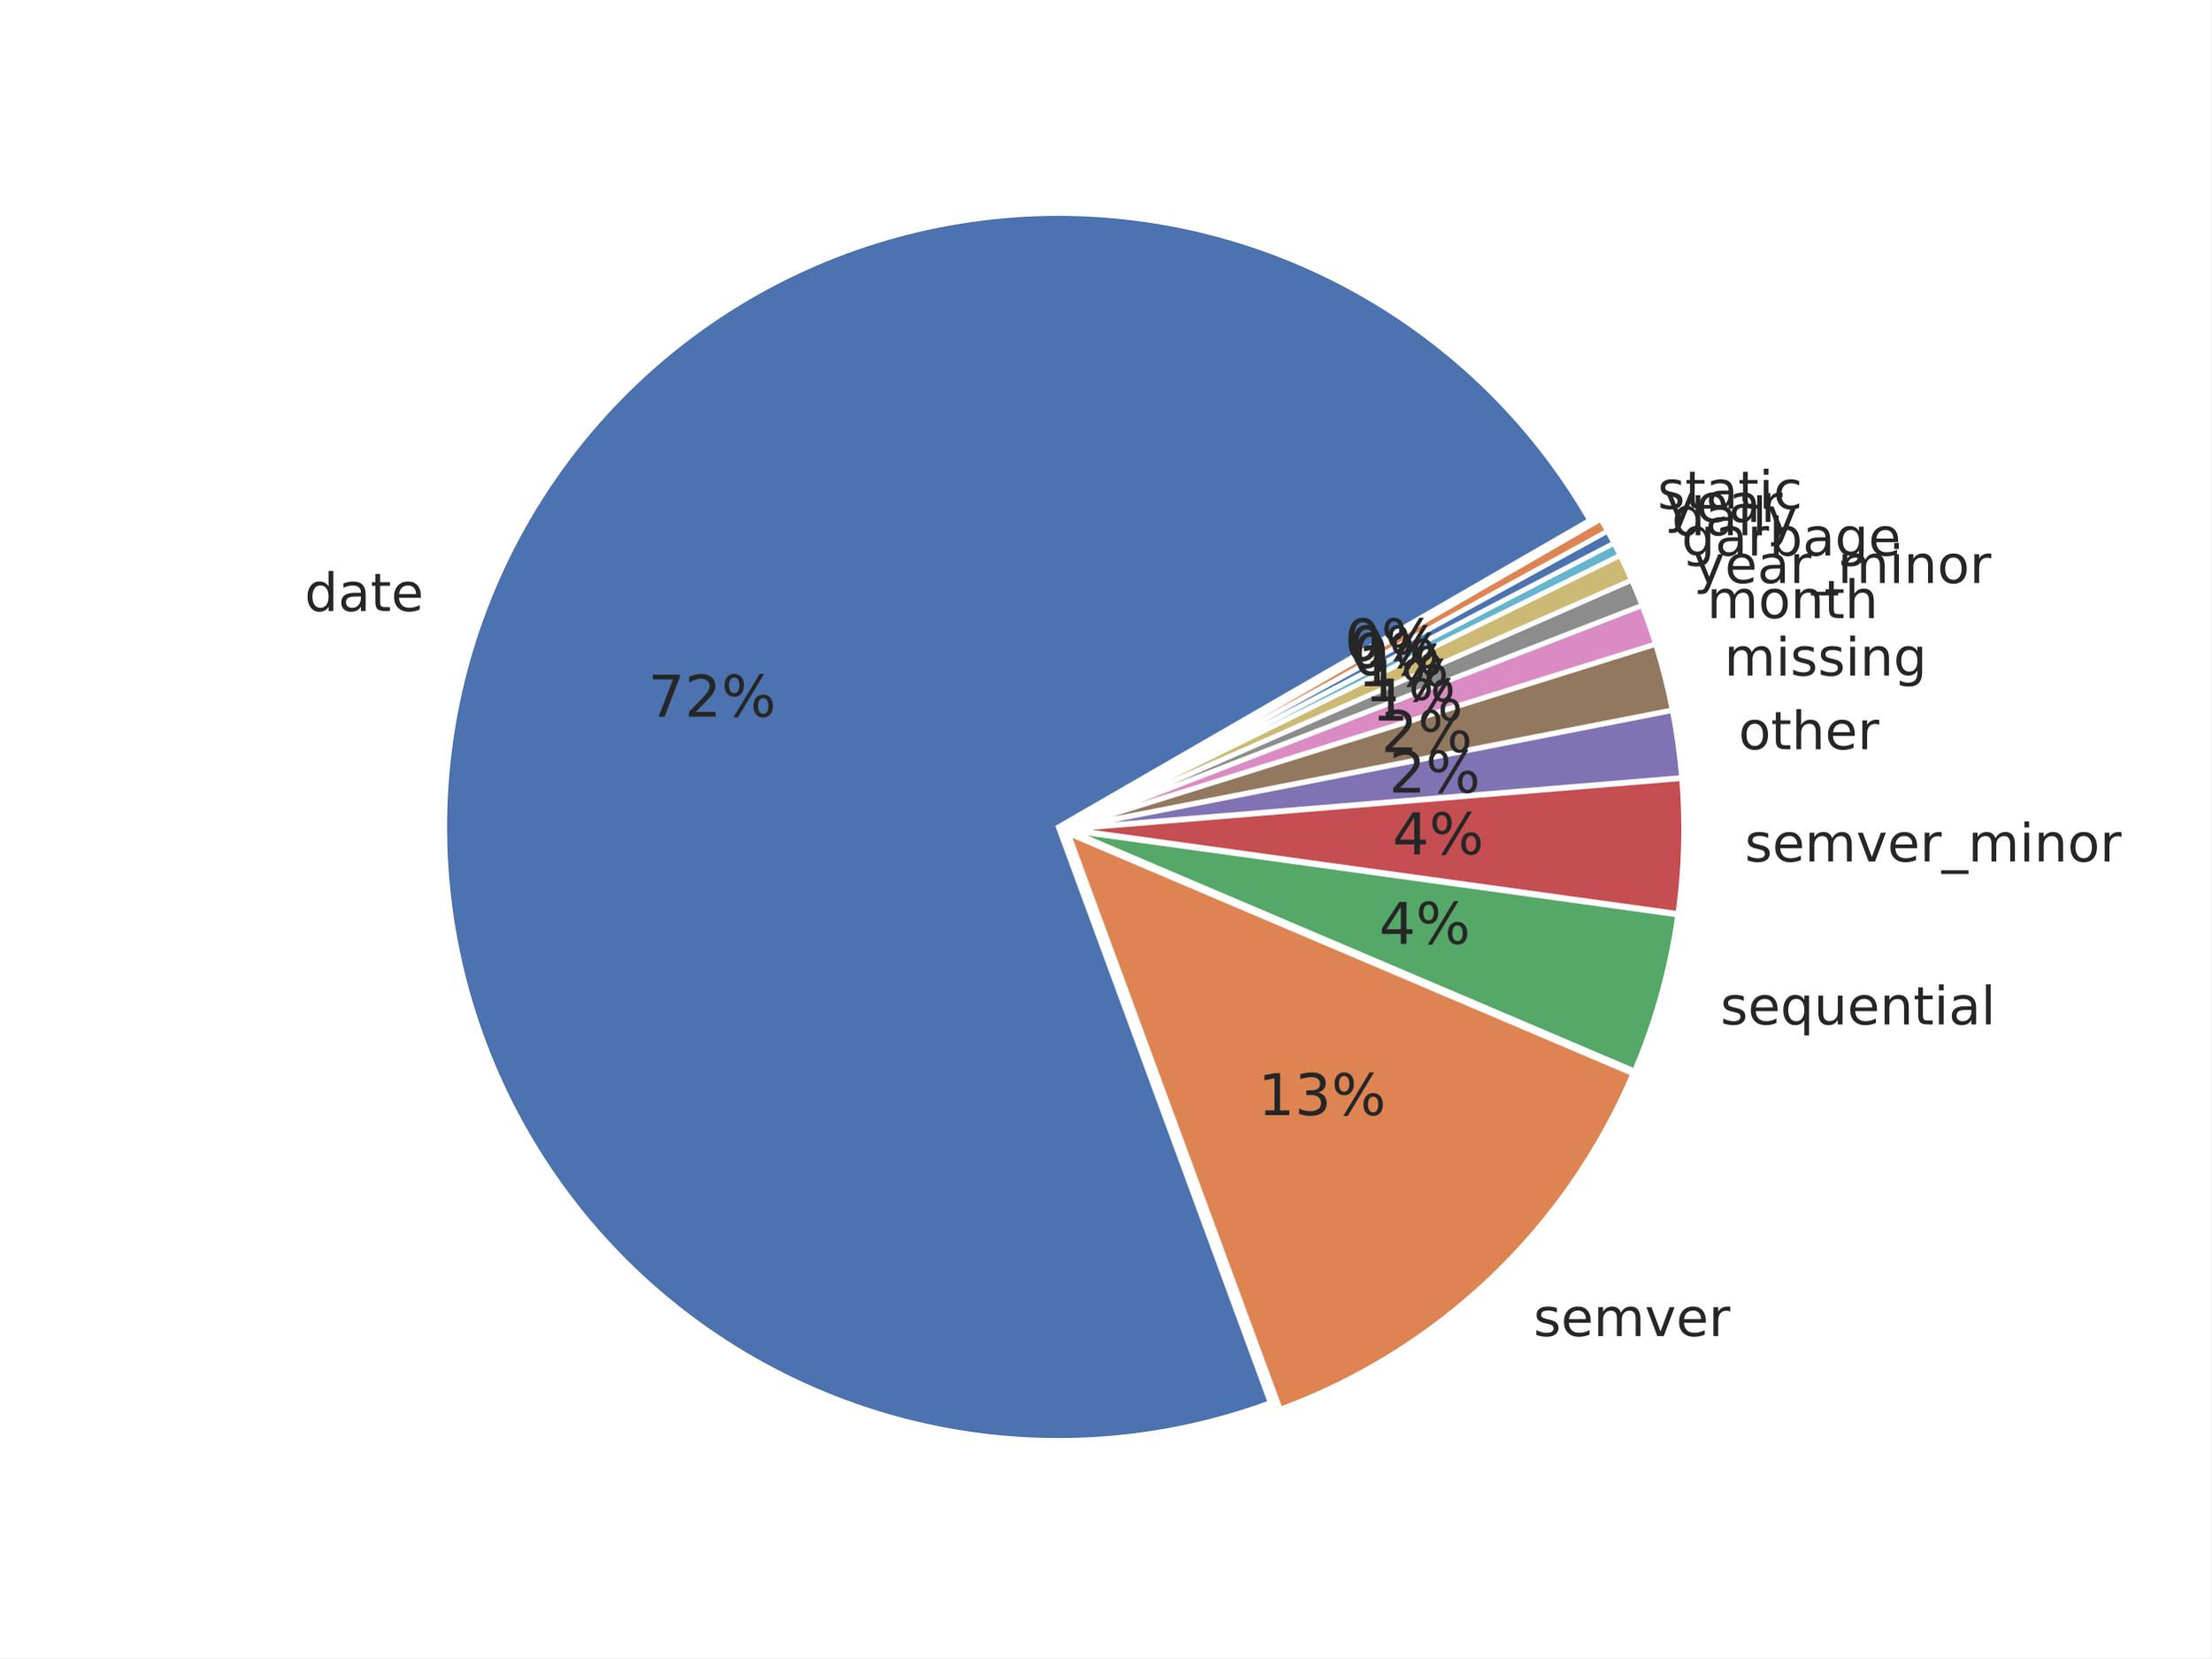
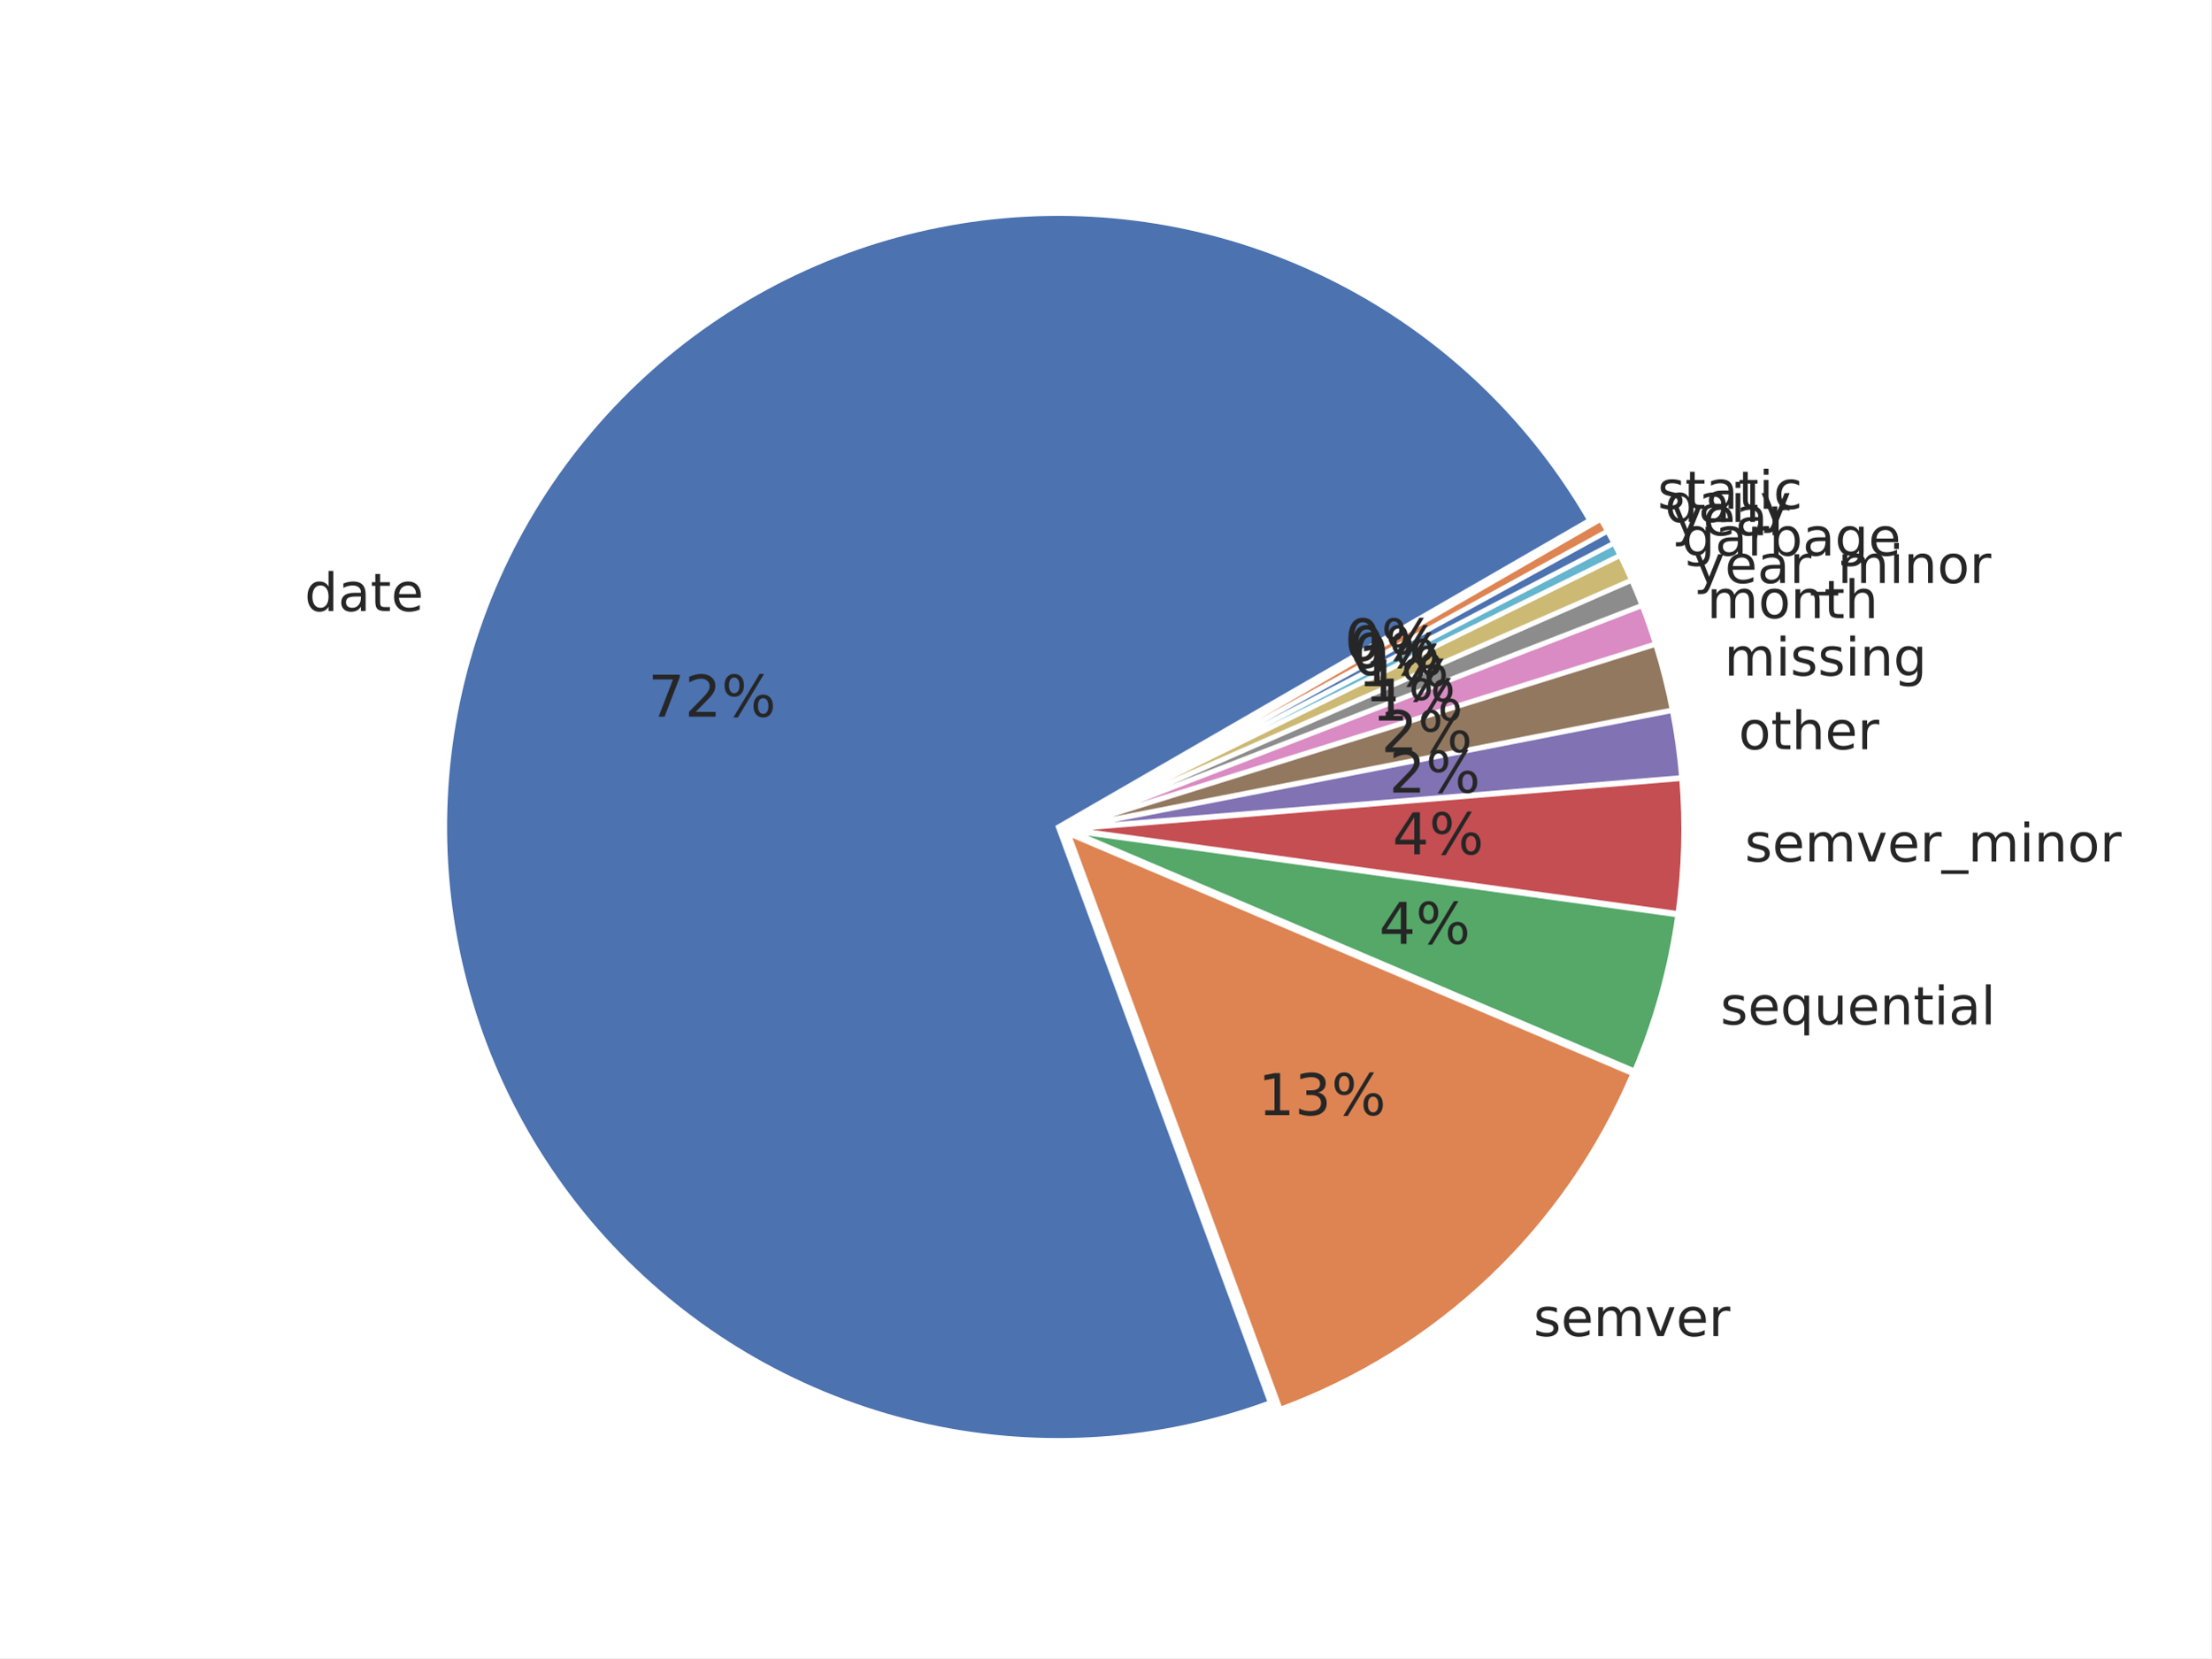
<svg xmlns="http://www.w3.org/2000/svg" xmlns:xlink="http://www.w3.org/1999/xlink" width="460.8pt" height="345.6pt" viewBox="0 0 460.8 345.6" version="1.1">
  <defs>
    <style type="text/css">*{stroke-linejoin: round; stroke-linecap: butt}</style>
  </defs>
  <g id="figure_1">
    <g id="patch_1">
      <path d="M 0 345.6  L 460.8 345.6  L 460.8 0  L 0 0  z " style="fill: #ffffff" />
    </g>
    <g id="axes_1">
      <g id="matplotlib.axis_1" />
      <g id="matplotlib.axis_2" />
      <g id="patch_2">
        <path d="M 331.284 108.429  C 319.104 87.334 301.147 70.152 279.536 58.914  C 257.924 47.676 233.545 42.844 209.281 44.99  C 185.017 47.135 161.864 56.169 142.56 71.025  C 123.255 85.88 108.592 105.946 100.303 128.851  C 92.014 151.756 90.439 176.559 95.766 200.328  C 101.093 224.097 113.102 245.856 130.374 263.033  C 147.645 280.209 169.47 292.098 193.268 297.294  C 217.066 302.49 241.86 300.779 264.719 292.364  L 220.543 172.365  z " style="fill: #4c72b0; stroke: #ffffff; stroke-linejoin: miter" />
      </g>
      <g id="patch_3">
        <path d="M 266.803 293.725  C 283.173 287.699 298.139 278.385 310.776 266.36  C 323.413 254.335 333.457 239.849 340.288 223.798  L 222.627 173.726  z " style="fill: #dd8452; stroke: #ffffff; stroke-linejoin: miter" />
      </g>
      <g id="patch_4">
        <path d="M 340.639 223.213  C 342.847 218.023 344.71 212.693 346.215 207.257  C 347.72 201.821 348.863 196.292 349.638 190.705  L 222.978 173.141  z " style="fill: #55a868; stroke: #ffffff; stroke-linejoin: miter" />
      </g>
      <g id="patch_5">
        <path d="M 349.684 190.399  C 350.329 185.744 350.718 181.057 350.847 176.359  C 350.977 171.661 350.847 166.959 350.459 162.276  L 223.024 172.835  z " style="fill: #c44e52; stroke: #ffffff; stroke-linejoin: miter" />
      </g>
      <g id="patch_6">
        <path d="M 350.447 162.065  C 350.253 159.723 349.995 157.388 349.672 155.061  C 349.35 152.734 348.963 150.416 348.512 148.11  L 223.012 172.624  z " style="fill: #8172b3; stroke: #ffffff; stroke-linejoin: miter" />
      </g>
      <g id="patch_7">
        <path d="M 348.485 147.972  C 348.035 145.666 347.521 143.373 346.944 141.095  C 346.368 138.818 345.728 136.557 345.027 134.314  L 222.985 172.486  z " style="fill: #937860; stroke: #ffffff; stroke-linejoin: miter" />
      </g>
      <g id="patch_8">
        <path d="M 344.994 134.206  C 344.574 132.861 344.131 131.523 343.666 130.192  C 343.201 128.862 342.714 127.539 342.205 126.224  L 222.953 172.378  z " style="fill: #da8bc3; stroke: #ffffff; stroke-linejoin: miter" />
      </g>
      <g id="patch_9">
        <path d="M 342.18 126.158  C 341.841 125.282 341.492 124.409 341.133 123.541  C 340.775 122.672 340.407 121.807 340.029 120.947  L 222.928 172.312  z " style="fill: #8c8c8c; stroke: #ffffff; stroke-linejoin: miter" />
      </g>
      <g id="patch_10">
        <path d="M 340.007 120.895  C 339.629 120.034 339.242 119.178 338.846 118.326  C 338.45 117.474 338.044 116.626 337.629 115.783  L 222.905 172.261  z " style="fill: #ccb974; stroke: #ffffff; stroke-linejoin: miter" />
      </g>
      <g id="patch_11">
        <path d="M 337.61 115.745  C 337.403 115.324 337.193 114.903 336.981 114.484  C 336.769 114.065 336.554 113.647 336.337 113.23  L 222.887 172.223  z " style="fill: #64b5cd; stroke: #ffffff; stroke-linejoin: miter" />
      </g>
      <g id="patch_12">
        <path d="M 336.324 113.205  C 336.108 112.788 335.889 112.372 335.667 111.958  C 335.446 111.544 335.222 111.13 334.996 110.718  L 222.874 172.198  z " style="fill: #4c72b0; stroke: #ffffff; stroke-linejoin: miter" />
      </g>
      <g id="patch_13">
        <path d="M 334.983 110.694  C 334.757 110.282 334.529 109.871 334.298 109.461  C 334.068 109.052 333.835 108.644 333.6 108.237  L 222.86 172.173  z " style="fill: #dd8452; stroke: #ffffff; stroke-linejoin: miter" />
      </g>
      <g id="text_1">
        <g style="fill: #262626" transform="translate(63.47359 127.3573) scale(0.11 -0.11)">
          <defs>
            <path id="DejaVuSans-47" d="M 2906 2969  L 2906 4863  L 3481 4863  L 3481 0  L 2906 0  L 2906 525  Q 2725 213 2448 61  Q 2172 -91 1784 -91  Q 1150 -91 751 415  Q 353 922 353 1747  Q 353 2572 751 3078  Q 1150 3584 1784 3584  Q 2172 3584 2448 3432  Q 2725 3281 2906 2969  z M 947 1747  Q 947 1113 1208 752  Q 1469 391 1925 391  Q 2381 391 2643 752  Q 2906 1113 2906 1747  Q 2906 2381 2643 2742  Q 2381 3103 1925 3103  Q 1469 3103 1208 2742  Q 947 2381 947 1747  z " transform="scale(0.015625)" />
            <path id="DejaVuSans-44" d="M 2194 1759  Q 1497 1759 1228 1600  Q 959 1441 959 1056  Q 959 750 1161 570  Q 1363 391 1709 391  Q 2188 391 2477 730  Q 2766 1069 2766 1631  L 2766 1759  L 2194 1759  z M 3341 1997  L 3341 0  L 2766 0  L 2766 531  Q 2569 213 2275 61  Q 1981 -91 1556 -91  Q 1019 -91 701 211  Q 384 513 384 1019  Q 384 1609 779 1909  Q 1175 2209 1959 2209  L 2766 2209  L 2766 2266  Q 2766 2663 2505 2880  Q 2244 3097 1772 3097  Q 1472 3097 1187 3025  Q 903 2953 641 2809  L 641 3341  Q 956 3463 1253 3523  Q 1550 3584 1831 3584  Q 2591 3584 2966 3190  Q 3341 2797 3341 1997  z " transform="scale(0.015625)" />
            <path id="DejaVuSans-57" d="M 1172 4494  L 1172 3500  L 2356 3500  L 2356 3053  L 1172 3053  L 1172 1153  Q 1172 725 1289 603  Q 1406 481 1766 481  L 2356 481  L 2356 0  L 1766 0  Q 1100 0 847 248  Q 594 497 594 1153  L 594 3053  L 172 3053  L 172 3500  L 594 3500  L 594 4494  L 1172 4494  z " transform="scale(0.015625)" />
            <path id="DejaVuSans-48" d="M 3597 1894  L 3597 1613  L 953 1613  Q 991 1019 1311 708  Q 1631 397 2203 397  Q 2534 397 2845 478  Q 3156 559 3463 722  L 3463 178  Q 3153 47 2828 -22  Q 2503 -91 2169 -91  Q 1331 -91 842 396  Q 353 884 353 1716  Q 353 2575 817 3079  Q 1281 3584 2069 3584  Q 2775 3584 3186 3129  Q 3597 2675 3597 1894  z M 3022 2063  Q 3016 2534 2758 2815  Q 2500 3097 2075 3097  Q 1594 3097 1305 2825  Q 1016 2553 972 2059  L 3022 2063  z " transform="scale(0.015625)" />
          </defs>
          <use xlink:href="#DejaVuSans-47" />
          <use xlink:href="#DejaVuSans-44" transform="translate(63.48438 0)" />
          <use xlink:href="#DejaVuSans-57" transform="translate(124.7656 0)" />
          <use xlink:href="#DejaVuSans-48" transform="translate(163.9688 0)" />
        </g>
      </g>
      <g id="text_2">
        <g style="fill: #262626" transform="translate(319.591 278.4808) scale(0.11 -0.11)">
          <defs>
            <path id="DejaVuSans-56" d="M 2834 3397  L 2834 2853  Q 2591 2978 2328 3040  Q 2066 3103 1784 3103  Q 1356 3103 1142 2972  Q 928 2841 928 2578  Q 928 2378 1081 2264  Q 1234 2150 1697 2047  L 1894 2003  Q 2506 1872 2764 1633  Q 3022 1394 3022 966  Q 3022 478 2636 193  Q 2250 -91 1575 -91  Q 1294 -91 989 -36  Q 684 19 347 128  L 347 722  Q 666 556 975 473  Q 1284 391 1588 391  Q 1994 391 2212 530  Q 2431 669 2431 922  Q 2431 1156 2273 1281  Q 2116 1406 1581 1522  L 1381 1569  Q 847 1681 609 1914  Q 372 2147 372 2553  Q 372 3047 722 3315  Q 1072 3584 1716 3584  Q 2034 3584 2315 3537  Q 2597 3491 2834 3397  z " transform="scale(0.015625)" />
            <path id="DejaVuSans-50" d="M 3328 2828  Q 3544 3216 3844 3400  Q 4144 3584 4550 3584  Q 5097 3584 5394 3201  Q 5691 2819 5691 2113  L 5691 0  L 5113 0  L 5113 2094  Q 5113 2597 4934 2840  Q 4756 3084 4391 3084  Q 3944 3084 3684 2787  Q 3425 2491 3425 1978  L 3425 0  L 2847 0  L 2847 2094  Q 2847 2600 2669 2842  Q 2491 3084 2119 3084  Q 1678 3084 1418 2786  Q 1159 2488 1159 1978  L 1159 0  L 581 0  L 581 3500  L 1159 3500  L 1159 2956  Q 1356 3278 1631 3431  Q 1906 3584 2284 3584  Q 2666 3584 2933 3390  Q 3200 3197 3328 2828  z " transform="scale(0.015625)" />
            <path id="DejaVuSans-59" d="M 191 3500  L 800 3500  L 1894 563  L 2988 3500  L 3597 3500  L 2284 0  L 1503 0  L 191 3500  z " transform="scale(0.015625)" />
            <path id="DejaVuSans-55" d="M 2631 2963  Q 2534 3019 2420 3045  Q 2306 3072 2169 3072  Q 1681 3072 1420 2755  Q 1159 2438 1159 1844  L 1159 0  L 581 0  L 581 3500  L 1159 3500  L 1159 2956  Q 1341 3275 1631 3429  Q 1922 3584 2338 3584  Q 2397 3584 2469 3576  Q 2541 3569 2628 3553  L 2631 2963  z " transform="scale(0.015625)" />
          </defs>
          <use xlink:href="#DejaVuSans-56" />
          <use xlink:href="#DejaVuSans-48" transform="translate(52.09375 0)" />
          <use xlink:href="#DejaVuSans-50" transform="translate(113.625 0)" />
          <use xlink:href="#DejaVuSans-59" transform="translate(211.0312 0)" />
          <use xlink:href="#DejaVuSans-48" transform="translate(270.2188 0)" />
          <use xlink:href="#DejaVuSans-55" transform="translate(331.75 0)" />
        </g>
      </g>
      <g id="text_3">
        <g style="fill: #262626" transform="translate(358.5387 213.5263) scale(0.11 -0.11)">
          <defs>
            <path id="DejaVuSans-54" d="M 947 1747  Q 947 1113 1208 752  Q 1469 391 1925 391  Q 2381 391 2643 752  Q 2906 1113 2906 1747  Q 2906 2381 2643 2742  Q 2381 3103 1925 3103  Q 1469 3103 1208 2742  Q 947 2381 947 1747  z M 2906 525  Q 2725 213 2448 61  Q 2172 -91 1784 -91  Q 1150 -91 751 415  Q 353 922 353 1747  Q 353 2572 751 3078  Q 1150 3584 1784 3584  Q 2172 3584 2448 3432  Q 2725 3281 2906 2969  L 2906 3500  L 3481 3500  L 3481 -1331  L 2906 -1331  L 2906 525  z " transform="scale(0.015625)" />
            <path id="DejaVuSans-58" d="M 544 1381  L 544 3500  L 1119 3500  L 1119 1403  Q 1119 906 1312 657  Q 1506 409 1894 409  Q 2359 409 2629 706  Q 2900 1003 2900 1516  L 2900 3500  L 3475 3500  L 3475 0  L 2900 0  L 2900 538  Q 2691 219 2414 64  Q 2138 -91 1772 -91  Q 1169 -91 856 284  Q 544 659 544 1381  z M 1991 3584  L 1991 3584  z " transform="scale(0.015625)" />
            <path id="DejaVuSans-51" d="M 3513 2113  L 3513 0  L 2938 0  L 2938 2094  Q 2938 2591 2744 2837  Q 2550 3084 2163 3084  Q 1697 3084 1428 2787  Q 1159 2491 1159 1978  L 1159 0  L 581 0  L 581 3500  L 1159 3500  L 1159 2956  Q 1366 3272 1645 3428  Q 1925 3584 2291 3584  Q 2894 3584 3203 3211  Q 3513 2838 3513 2113  z " transform="scale(0.015625)" />
            <path id="DejaVuSans-4c" d="M 603 3500  L 1178 3500  L 1178 0  L 603 0  L 603 3500  z M 603 4863  L 1178 4863  L 1178 4134  L 603 4134  L 603 4863  z " transform="scale(0.015625)" />
            <path id="DejaVuSans-4f" d="M 603 4863  L 1178 4863  L 1178 0  L 603 0  L 603 4863  z " transform="scale(0.015625)" />
          </defs>
          <use xlink:href="#DejaVuSans-56" />
          <use xlink:href="#DejaVuSans-48" transform="translate(52.09375 0)" />
          <use xlink:href="#DejaVuSans-54" transform="translate(113.625 0)" />
          <use xlink:href="#DejaVuSans-58" transform="translate(177.1094 0)" />
          <use xlink:href="#DejaVuSans-48" transform="translate(240.4844 0)" />
          <use xlink:href="#DejaVuSans-51" transform="translate(302.0156 0)" />
          <use xlink:href="#DejaVuSans-57" transform="translate(365.3906 0)" />
          <use xlink:href="#DejaVuSans-4c" transform="translate(404.5938 0)" />
          <use xlink:href="#DejaVuSans-44" transform="translate(432.375 0)" />
          <use xlink:href="#DejaVuSans-4f" transform="translate(493.6562 0)" />
        </g>
      </g>
      <g id="text_4">
        <g style="fill: #262626" transform="translate(363.6296 179.5689) scale(0.11 -0.11)">
          <defs>
            <path id="DejaVuSans-42" d="M 3263 -1063  L 3263 -1509  L -63 -1509  L -63 -1063  L 3263 -1063  z " transform="scale(0.015625)" />
            <path id="DejaVuSans-52" d="M 1959 3097  Q 1497 3097 1228 2736  Q 959 2375 959 1747  Q 959 1119 1226 758  Q 1494 397 1959 397  Q 2419 397 2687 759  Q 2956 1122 2956 1747  Q 2956 2369 2687 2733  Q 2419 3097 1959 3097  z M 1959 3584  Q 2709 3584 3137 3096  Q 3566 2609 3566 1747  Q 3566 888 3137 398  Q 2709 -91 1959 -91  Q 1206 -91 779 398  Q 353 888 353 1747  Q 353 2609 779 3096  Q 1206 3584 1959 3584  z " transform="scale(0.015625)" />
          </defs>
          <use xlink:href="#DejaVuSans-56" />
          <use xlink:href="#DejaVuSans-48" transform="translate(52.09375 0)" />
          <use xlink:href="#DejaVuSans-50" transform="translate(113.625 0)" />
          <use xlink:href="#DejaVuSans-59" transform="translate(211.0312 0)" />
          <use xlink:href="#DejaVuSans-48" transform="translate(270.2188 0)" />
          <use xlink:href="#DejaVuSans-55" transform="translate(331.75 0)" />
          <use xlink:href="#DejaVuSans-42" transform="translate(372.8594 0)" />
          <use xlink:href="#DejaVuSans-50" transform="translate(422.8594 0)" />
          <use xlink:href="#DejaVuSans-4c" transform="translate(520.2656 0)" />
          <use xlink:href="#DejaVuSans-51" transform="translate(548.0469 0)" />
          <use xlink:href="#DejaVuSans-52" transform="translate(611.4219 0)" />
          <use xlink:href="#DejaVuSans-55" transform="translate(672.6094 0)" />
        </g>
      </g>
      <g id="text_5">
        <g style="fill: #262626" transform="translate(362.3382 156.1622) scale(0.11 -0.11)">
          <defs>
            <path id="DejaVuSans-4b" d="M 3513 2113  L 3513 0  L 2938 0  L 2938 2094  Q 2938 2591 2744 2837  Q 2550 3084 2163 3084  Q 1697 3084 1428 2787  Q 1159 2491 1159 1978  L 1159 0  L 581 0  L 581 4863  L 1159 4863  L 1159 2956  Q 1366 3272 1645 3428  Q 1925 3584 2291 3584  Q 2894 3584 3203 3211  Q 3513 2838 3513 2113  z " transform="scale(0.015625)" />
          </defs>
          <use xlink:href="#DejaVuSans-52" />
          <use xlink:href="#DejaVuSans-57" transform="translate(61.1875 0)" />
          <use xlink:href="#DejaVuSans-4b" transform="translate(100.3906 0)" />
          <use xlink:href="#DejaVuSans-48" transform="translate(163.7656 0)" />
          <use xlink:href="#DejaVuSans-55" transform="translate(225.2969 0)" />
        </g>
      </g>
      <g id="text_6">
        <g style="fill: #262626" transform="translate(359.3402 140.8142) scale(0.11 -0.11)">
          <defs>
            <path id="DejaVuSans-4a" d="M 2906 1791  Q 2906 2416 2648 2759  Q 2391 3103 1925 3103  Q 1463 3103 1205 2759  Q 947 2416 947 1791  Q 947 1169 1205 825  Q 1463 481 1925 481  Q 2391 481 2648 825  Q 2906 1169 2906 1791  z M 3481 434  Q 3481 -459 3084 -895  Q 2688 -1331 1869 -1331  Q 1566 -1331 1297 -1286  Q 1028 -1241 775 -1147  L 775 -588  Q 1028 -725 1275 -790  Q 1522 -856 1778 -856  Q 2344 -856 2625 -561  Q 2906 -266 2906 331  L 2906 616  Q 2728 306 2450 153  Q 2172 0 1784 0  Q 1141 0 747 490  Q 353 981 353 1791  Q 353 2603 747 3093  Q 1141 3584 1784 3584  Q 2172 3584 2450 3431  Q 2728 3278 2906 2969  L 2906 3500  L 3481 3500  L 3481 434  z " transform="scale(0.015625)" />
          </defs>
          <use xlink:href="#DejaVuSans-50" />
          <use xlink:href="#DejaVuSans-4c" transform="translate(97.40625 0)" />
          <use xlink:href="#DejaVuSans-56" transform="translate(125.1875 0)" />
          <use xlink:href="#DejaVuSans-56" transform="translate(177.2812 0)" />
          <use xlink:href="#DejaVuSans-4c" transform="translate(229.375 0)" />
          <use xlink:href="#DejaVuSans-51" transform="translate(257.1562 0)" />
          <use xlink:href="#DejaVuSans-4a" transform="translate(320.5312 0)" />
        </g>
      </g>
      <g id="text_7">
        <g style="fill: #262626" transform="translate(355.7368 128.8315) scale(0.11 -0.11)">
          <use xlink:href="#DejaVuSans-50" />
          <use xlink:href="#DejaVuSans-52" transform="translate(97.40625 0)" />
          <use xlink:href="#DejaVuSans-51" transform="translate(158.5938 0)" />
          <use xlink:href="#DejaVuSans-57" transform="translate(221.9688 0)" />
          <use xlink:href="#DejaVuSans-4b" transform="translate(261.1719 0)" />
        </g>
      </g>
      <g id="text_8">
        <g style="fill: #262626" transform="translate(352.9538 121.5213) scale(0.11 -0.11)">
          <defs>
            <path id="DejaVuSans-5c" d="M 2059 -325  Q 1816 -950 1584 -1140  Q 1353 -1331 966 -1331  L 506 -1331  L 506 -850  L 844 -850  Q 1081 -850 1212 -737  Q 1344 -625 1503 -206  L 1606 56  L 191 3500  L 800 3500  L 1894 763  L 2988 3500  L 3597 3500  L 2059 -325  z " transform="scale(0.015625)" />
          </defs>
          <use xlink:href="#DejaVuSans-5c" />
          <use xlink:href="#DejaVuSans-48" transform="translate(59.1875 0)" />
          <use xlink:href="#DejaVuSans-44" transform="translate(120.7188 0)" />
          <use xlink:href="#DejaVuSans-55" transform="translate(182 0)" />
          <use xlink:href="#DejaVuSans-42" transform="translate(223.1094 0)" />
          <use xlink:href="#DejaVuSans-50" transform="translate(273.1094 0)" />
          <use xlink:href="#DejaVuSans-4c" transform="translate(370.5156 0)" />
          <use xlink:href="#DejaVuSans-51" transform="translate(398.2969 0)" />
          <use xlink:href="#DejaVuSans-52" transform="translate(461.6719 0)" />
          <use xlink:href="#DejaVuSans-55" transform="translate(522.8594 0)" />
        </g>
      </g>
      <g id="text_9">
        <g style="fill: #262626" transform="translate(350.4401 115.7905) scale(0.11 -0.11)">
          <defs>
            <path id="DejaVuSans-45" d="M 3116 1747  Q 3116 2381 2855 2742  Q 2594 3103 2138 3103  Q 1681 3103 1420 2742  Q 1159 2381 1159 1747  Q 1159 1113 1420 752  Q 1681 391 2138 391  Q 2594 391 2855 752  Q 3116 1113 3116 1747  z M 1159 2969  Q 1341 3281 1617 3432  Q 1894 3584 2278 3584  Q 2916 3584 3314 3078  Q 3713 2572 3713 1747  Q 3713 922 3314 415  Q 2916 -91 2278 -91  Q 1894 -91 1617 61  Q 1341 213 1159 525  L 1159 0  L 581 0  L 581 4863  L 1159 4863  L 1159 2969  z " transform="scale(0.015625)" />
          </defs>
          <use xlink:href="#DejaVuSans-4a" />
          <use xlink:href="#DejaVuSans-44" transform="translate(63.48438 0)" />
          <use xlink:href="#DejaVuSans-55" transform="translate(124.7656 0)" />
          <use xlink:href="#DejaVuSans-45" transform="translate(165.875 0)" />
          <use xlink:href="#DejaVuSans-44" transform="translate(229.3594 0)" />
          <use xlink:href="#DejaVuSans-4a" transform="translate(290.6406 0)" />
          <use xlink:href="#DejaVuSans-48" transform="translate(354.125 0)" />
        </g>
      </g>
      <g id="text_10">
-         <g style="fill: #262626" transform="translate(348.3903 111.5681) scale(0.11 -0.11)">
+         <g style="fill: #262626" transform="translate(348.3903 111.5677) scale(0.11 -0.11)">
+           <use xlink:href="#DejaVuSans-5c" />
+           <use xlink:href="#DejaVuSans-48" transform="translate(59.1875 0)" />
+           <use xlink:href="#DejaVuSans-44" transform="translate(120.7188 0)" />
+           <use xlink:href="#DejaVuSans-55" transform="translate(182 0)" />
+         </g>
+       </g>
+       <g id="text_11">
+         <g style="fill: #262626" transform="translate(346.9467 108.7919) scale(0.11 -0.11)">
          <use xlink:href="#DejaVuSans-47" />
          <use xlink:href="#DejaVuSans-44" transform="translate(63.48438 0)" />
          <use xlink:href="#DejaVuSans-4c" transform="translate(124.7656 0)" />
          <use xlink:href="#DejaVuSans-4f" transform="translate(152.5469 0)" />
          <use xlink:href="#DejaVuSans-5c" transform="translate(180.3281 0)" />
-         </g>
-       </g>
-       <g id="text_11">
-         <g style="fill: #262626" transform="translate(346.9467 108.7915) scale(0.11 -0.11)">
-           <use xlink:href="#DejaVuSans-5c" />
-           <use xlink:href="#DejaVuSans-48" transform="translate(59.1875 0)" />
-           <use xlink:href="#DejaVuSans-44" transform="translate(120.7188 0)" />
-           <use xlink:href="#DejaVuSans-55" transform="translate(182 0)" />
        </g>
      </g>
      <g id="text_12">
        <g style="fill: #262626" transform="translate(345.4422 106.0482) scale(0.11 -0.11)">
          <defs>
            <path id="DejaVuSans-46" d="M 3122 3366  L 3122 2828  Q 2878 2963 2633 3030  Q 2388 3097 2138 3097  Q 1578 3097 1268 2742  Q 959 2388 959 1747  Q 959 1106 1268 751  Q 1578 397 2138 397  Q 2388 397 2633 464  Q 2878 531 3122 666  L 3122 134  Q 2881 22 2623 -34  Q 2366 -91 2075 -91  Q 1284 -91 818 406  Q 353 903 353 1747  Q 353 2603 823 3093  Q 1294 3584 2113 3584  Q 2378 3584 2631 3529  Q 2884 3475 3122 3366  z " transform="scale(0.015625)" />
          </defs>
          <use xlink:href="#DejaVuSans-56" />
          <use xlink:href="#DejaVuSans-57" transform="translate(52.09375 0)" />
          <use xlink:href="#DejaVuSans-44" transform="translate(91.29688 0)" />
          <use xlink:href="#DejaVuSans-57" transform="translate(152.5781 0)" />
          <use xlink:href="#DejaVuSans-4c" transform="translate(191.7812 0)" />
          <use xlink:href="#DejaVuSans-46" transform="translate(219.5625 0)" />
        </g>
      </g>
      <g id="text_13">
        <g style="fill: #262626" transform="translate(135.0629 149.3737) scale(0.12 -0.12)">
          <defs>
            <path id="DejaVuSans-1a" d="M 525 4666  L 3525 4666  L 3525 4397  L 1831 0  L 1172 0  L 2766 4134  L 525 4134  L 525 4666  z " transform="scale(0.015625)" />
            <path id="DejaVuSans-15" d="M 1228 531  L 3431 531  L 3431 0  L 469 0  L 469 531  Q 828 903 1448 1529  Q 2069 2156 2228 2338  Q 2531 2678 2651 2914  Q 2772 3150 2772 3378  Q 2772 3750 2511 3984  Q 2250 4219 1831 4219  Q 1534 4219 1204 4116  Q 875 4013 500 3803  L 500 4441  Q 881 4594 1212 4672  Q 1544 4750 1819 4750  Q 2544 4750 2975 4387  Q 3406 4025 3406 3419  Q 3406 3131 3298 2873  Q 3191 2616 2906 2266  Q 2828 2175 2409 1742  Q 1991 1309 1228 531  z " transform="scale(0.015625)" />
            <path id="DejaVuSans-8" d="M 4653 2053  Q 4381 2053 4226 1822  Q 4072 1591 4072 1178  Q 4072 772 4226 539  Q 4381 306 4653 306  Q 4919 306 5073 539  Q 5228 772 5228 1178  Q 5228 1588 5073 1820  Q 4919 2053 4653 2053  z M 4653 2450  Q 5147 2450 5437 2106  Q 5728 1763 5728 1178  Q 5728 594 5436 251  Q 5144 -91 4653 -91  Q 4153 -91 3862 251  Q 3572 594 3572 1178  Q 3572 1766 3864 2108  Q 4156 2450 4653 2450  z M 1428 4353  Q 1159 4353 1004 4120  Q 850 3888 850 3481  Q 850 3069 1003 2837  Q 1156 2606 1428 2606  Q 1700 2606 1854 2837  Q 2009 3069 2009 3481  Q 2009 3884 1853 4118  Q 1697 4353 1428 4353  z M 4250 4750  L 4750 4750  L 1831 -91  L 1331 -91  L 4250 4750  z M 1428 4750  Q 1922 4750 2215 4408  Q 2509 4066 2509 3481  Q 2509 2891 2217 2550  Q 1925 2209 1428 2209  Q 931 2209 642 2551  Q 353 2894 353 3481  Q 353 4063 643 4406  Q 934 4750 1428 4750  z " transform="scale(0.015625)" />
          </defs>
          <use xlink:href="#DejaVuSans-1a" />
          <use xlink:href="#DejaVuSans-15" transform="translate(63.625 0)" />
          <use xlink:href="#DejaVuSans-8" transform="translate(127.25 0)" />
        </g>
      </g>
      <g id="text_14">
        <g style="fill: #262626" transform="translate(262.1805 232.4237) scale(0.12 -0.12)">
          <defs>
            <path id="DejaVuSans-14" d="M 794 531  L 1825 531  L 1825 4091  L 703 3866  L 703 4441  L 1819 4666  L 2450 4666  L 2450 531  L 3481 531  L 3481 0  L 794 0  L 794 531  z " transform="scale(0.015625)" />
            <path id="DejaVuSans-16" d="M 2597 2516  Q 3050 2419 3304 2112  Q 3559 1806 3559 1356  Q 3559 666 3084 287  Q 2609 -91 1734 -91  Q 1441 -91 1130 -33  Q 819 25 488 141  L 488 750  Q 750 597 1062 519  Q 1375 441 1716 441  Q 2309 441 2620 675  Q 2931 909 2931 1356  Q 2931 1769 2642 2001  Q 2353 2234 1838 2234  L 1294 2234  L 1294 2753  L 1863 2753  Q 2328 2753 2575 2939  Q 2822 3125 2822 3475  Q 2822 3834 2567 4026  Q 2313 4219 1838 4219  Q 1578 4219 1281 4162  Q 984 4106 628 3988  L 628 4550  Q 988 4650 1302 4700  Q 1616 4750 1894 4750  Q 2613 4750 3031 4423  Q 3450 4097 3450 3541  Q 3450 3153 3228 2886  Q 3006 2619 2597 2516  z " transform="scale(0.015625)" />
          </defs>
          <use xlink:href="#DejaVuSans-14" />
          <use xlink:href="#DejaVuSans-16" transform="translate(63.625 0)" />
          <use xlink:href="#DejaVuSans-8" transform="translate(127.25 0)" />
        </g>
      </g>
      <g id="text_15">
        <g style="fill: #262626" transform="translate(287.4017 196.7278) scale(0.12 -0.12)">
          <defs>
            <path id="DejaVuSans-17" d="M 2419 4116  L 825 1625  L 2419 1625  L 2419 4116  z M 2253 4666  L 3047 4666  L 3047 1625  L 3713 1625  L 3713 1100  L 3047 1100  L 3047 0  L 2419 0  L 2419 1100  L 313 1100  L 313 1709  L 2253 4666  z " transform="scale(0.015625)" />
          </defs>
          <use xlink:href="#DejaVuSans-17" />
          <use xlink:href="#DejaVuSans-8" transform="translate(63.625 0)" />
        </g>
      </g>
      <g id="text_16">
        <g style="fill: #262626" transform="translate(290.1994 178.0665) scale(0.12 -0.12)">
          <use xlink:href="#DejaVuSans-17" />
          <use xlink:href="#DejaVuSans-8" transform="translate(63.625 0)" />
        </g>
      </g>
      <g id="text_17">
        <g style="fill: #262626" transform="translate(289.4898 165.2033) scale(0.12 -0.12)">
          <use xlink:href="#DejaVuSans-15" />
          <use xlink:href="#DejaVuSans-8" transform="translate(63.625 0)" />
        </g>
      </g>
      <g id="text_18">
        <g style="fill: #262626" transform="translate(287.8422 156.7688) scale(0.12 -0.12)">
          <use xlink:href="#DejaVuSans-15" />
          <use xlink:href="#DejaVuSans-8" transform="translate(63.625 0)" />
        </g>
      </g>
      <g id="text_19">
        <g style="fill: #262626" transform="translate(285.862 150.1838) scale(0.12 -0.12)">
          <use xlink:href="#DejaVuSans-14" />
          <use xlink:href="#DejaVuSans-8" transform="translate(63.625 0)" />
        </g>
      </g>
      <g id="text_20">
        <g style="fill: #262626" transform="translate(284.3326 146.1665) scale(0.12 -0.12)">
          <use xlink:href="#DejaVuSans-14" />
          <use xlink:href="#DejaVuSans-8" transform="translate(63.625 0)" />
        </g>
      </g>
      <g id="text_21">
        <g style="fill: #262626" transform="translate(282.9511 143.0171) scale(0.12 -0.12)">
          <use xlink:href="#DejaVuSans-14" />
          <use xlink:href="#DejaVuSans-8" transform="translate(63.625 0)" />
        </g>
      </g>
      <g id="text_22">
        <g style="fill: #262626" transform="translate(281.8247 140.6967) scale(0.12 -0.12)">
          <defs>
            <path id="DejaVuSans-13" d="M 2034 4250  Q 1547 4250 1301 3770  Q 1056 3291 1056 2328  Q 1056 1369 1301 889  Q 1547 409 2034 409  Q 2525 409 2770 889  Q 3016 1369 3016 2328  Q 3016 3291 2770 3770  Q 2525 4250 2034 4250  z M 2034 4750  Q 2819 4750 3233 4129  Q 3647 3509 3647 2328  Q 3647 1150 3233 529  Q 2819 -91 2034 -91  Q 1250 -91 836 529  Q 422 1150 422 2328  Q 422 3509 836 4129  Q 1250 4750 2034 4750  z " transform="scale(0.015625)" />
          </defs>
          <use xlink:href="#DejaVuSans-13" />
          <use xlink:href="#DejaVuSans-8" transform="translate(63.625 0)" />
        </g>
      </g>
      <g id="text_23">
        <g style="fill: #262626" transform="translate(281.0313 139.171) scale(0.12 -0.12)">
          <use xlink:href="#DejaVuSans-13" />
          <use xlink:href="#DejaVuSans-8" transform="translate(63.625 0)" />
        </g>
      </g>
      <g id="text_24">
        <g style="fill: #262626" transform="translate(280.2046 137.6632) scale(0.12 -0.12)">
          <use xlink:href="#DejaVuSans-13" />
          <use xlink:href="#DejaVuSans-8" transform="translate(63.625 0)" />
        </g>
      </g>
    </g>
  </g>
</svg>
